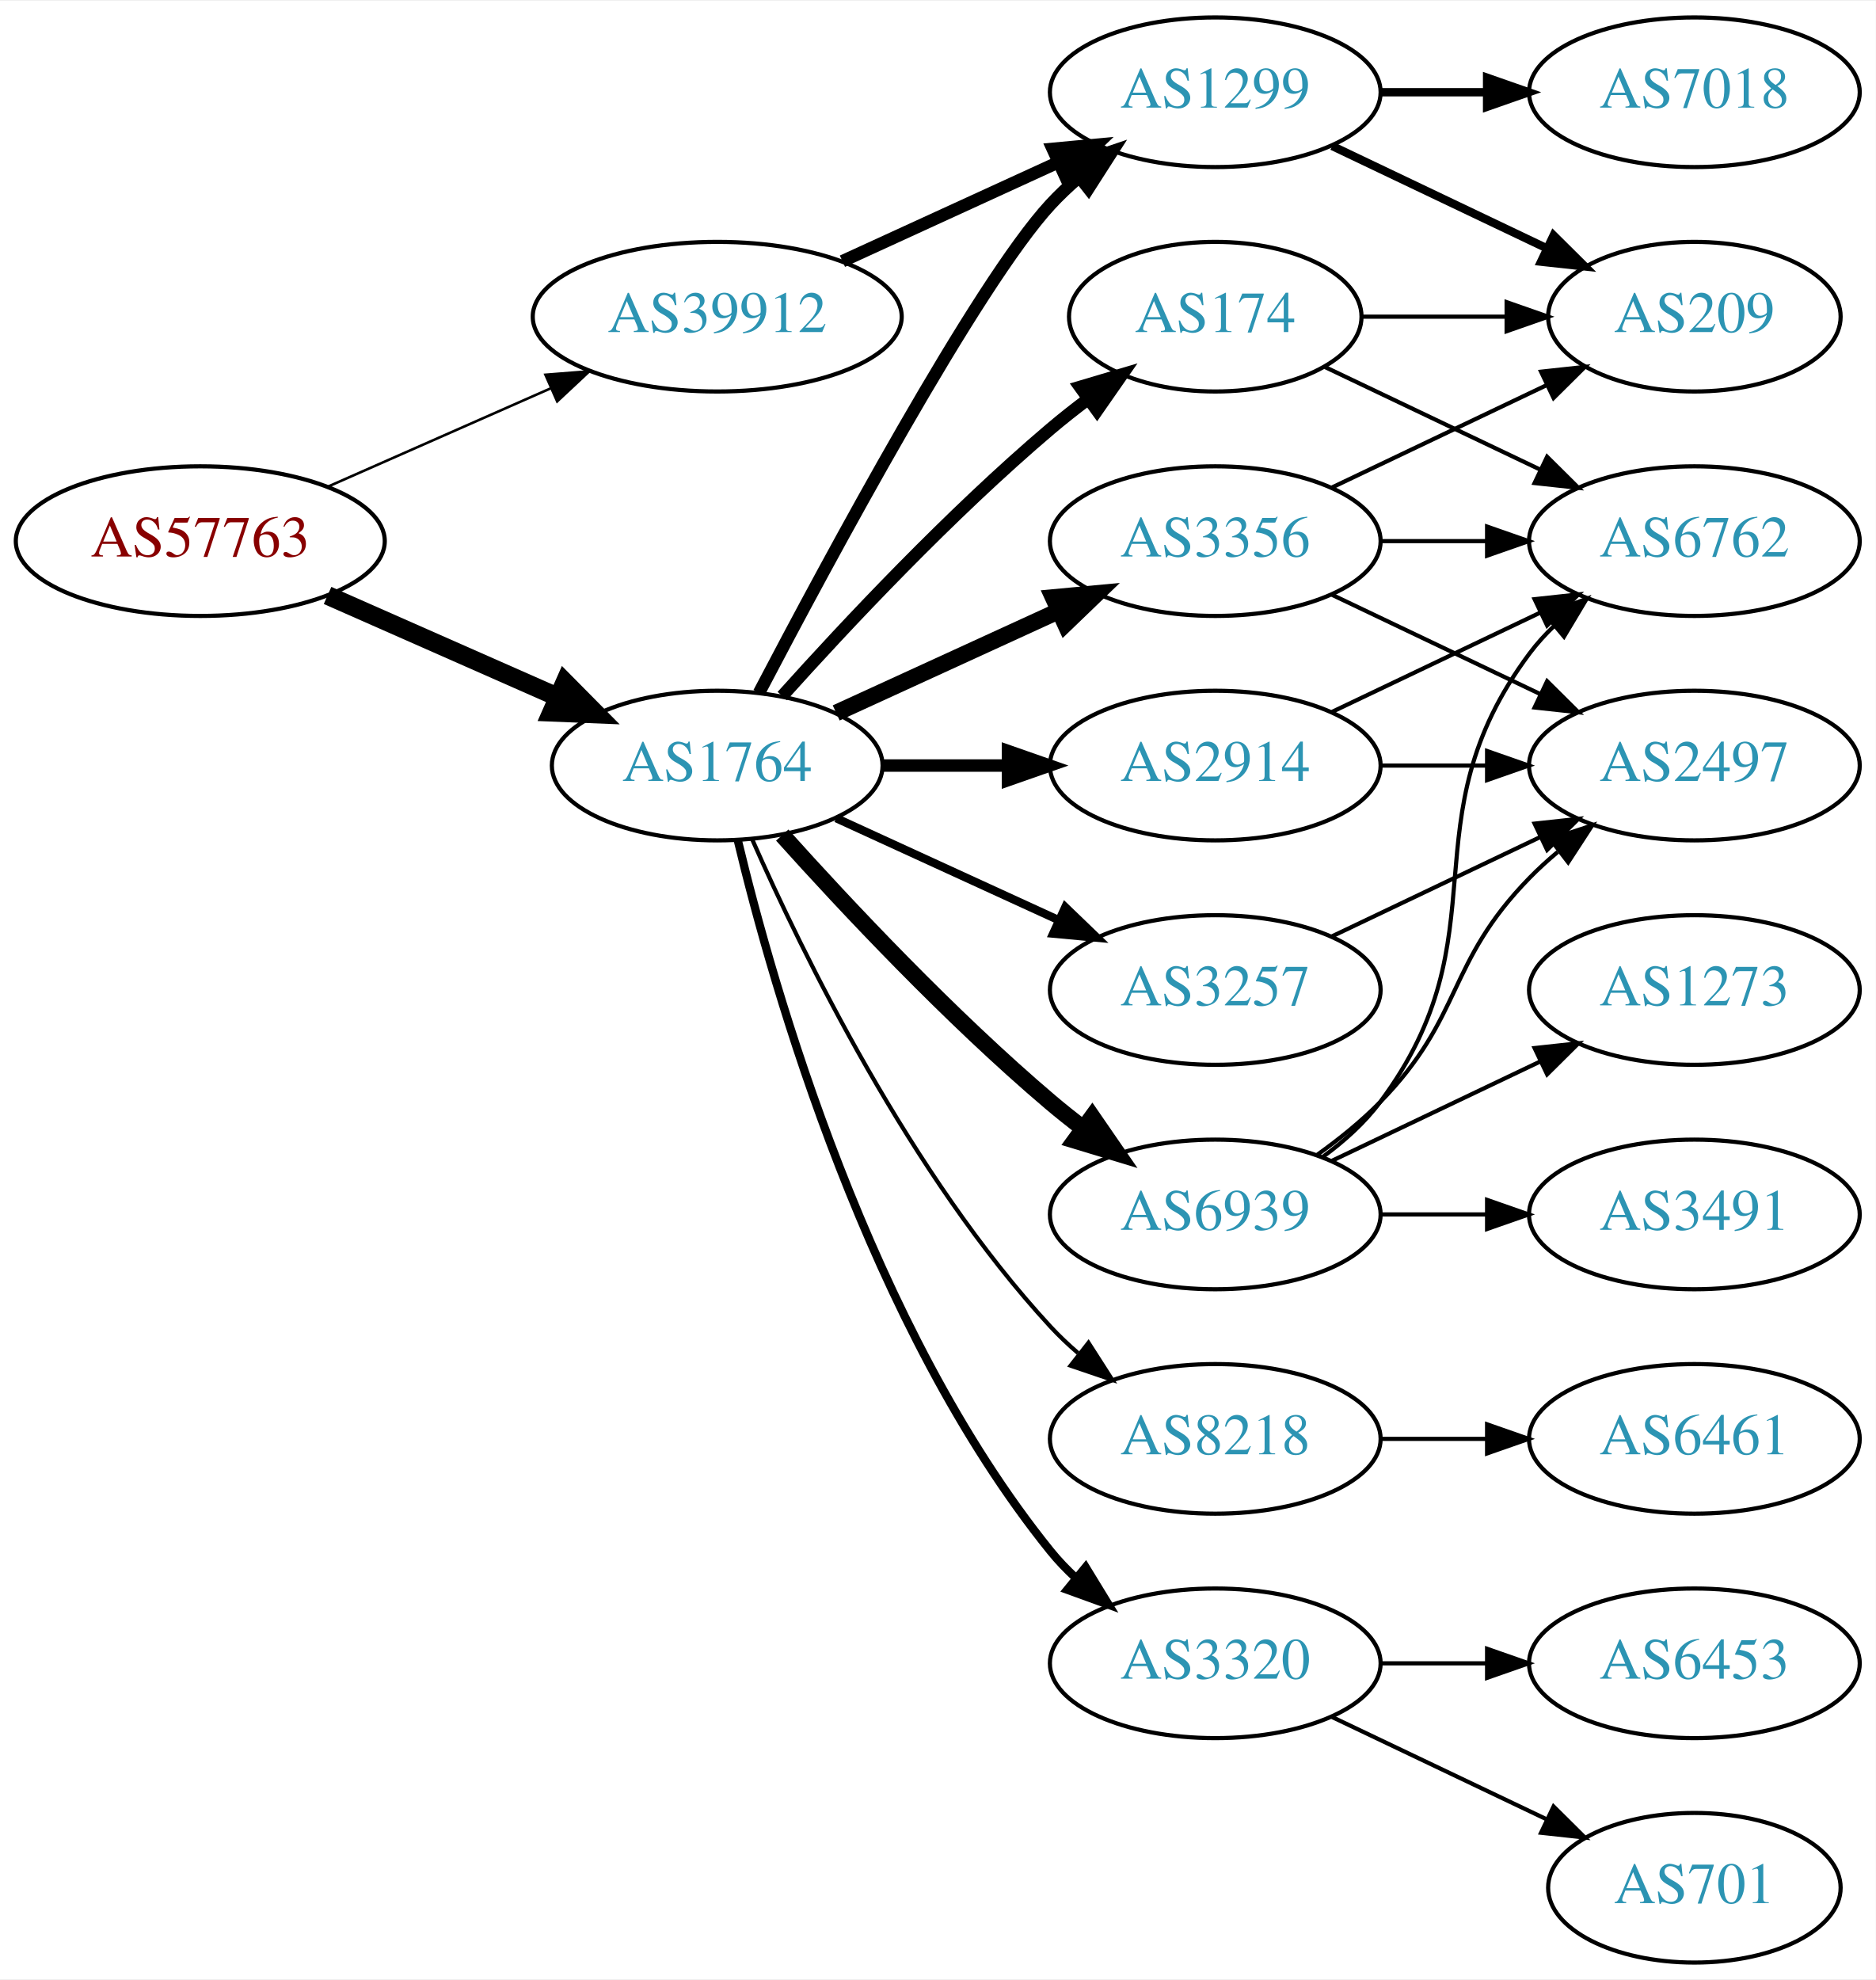
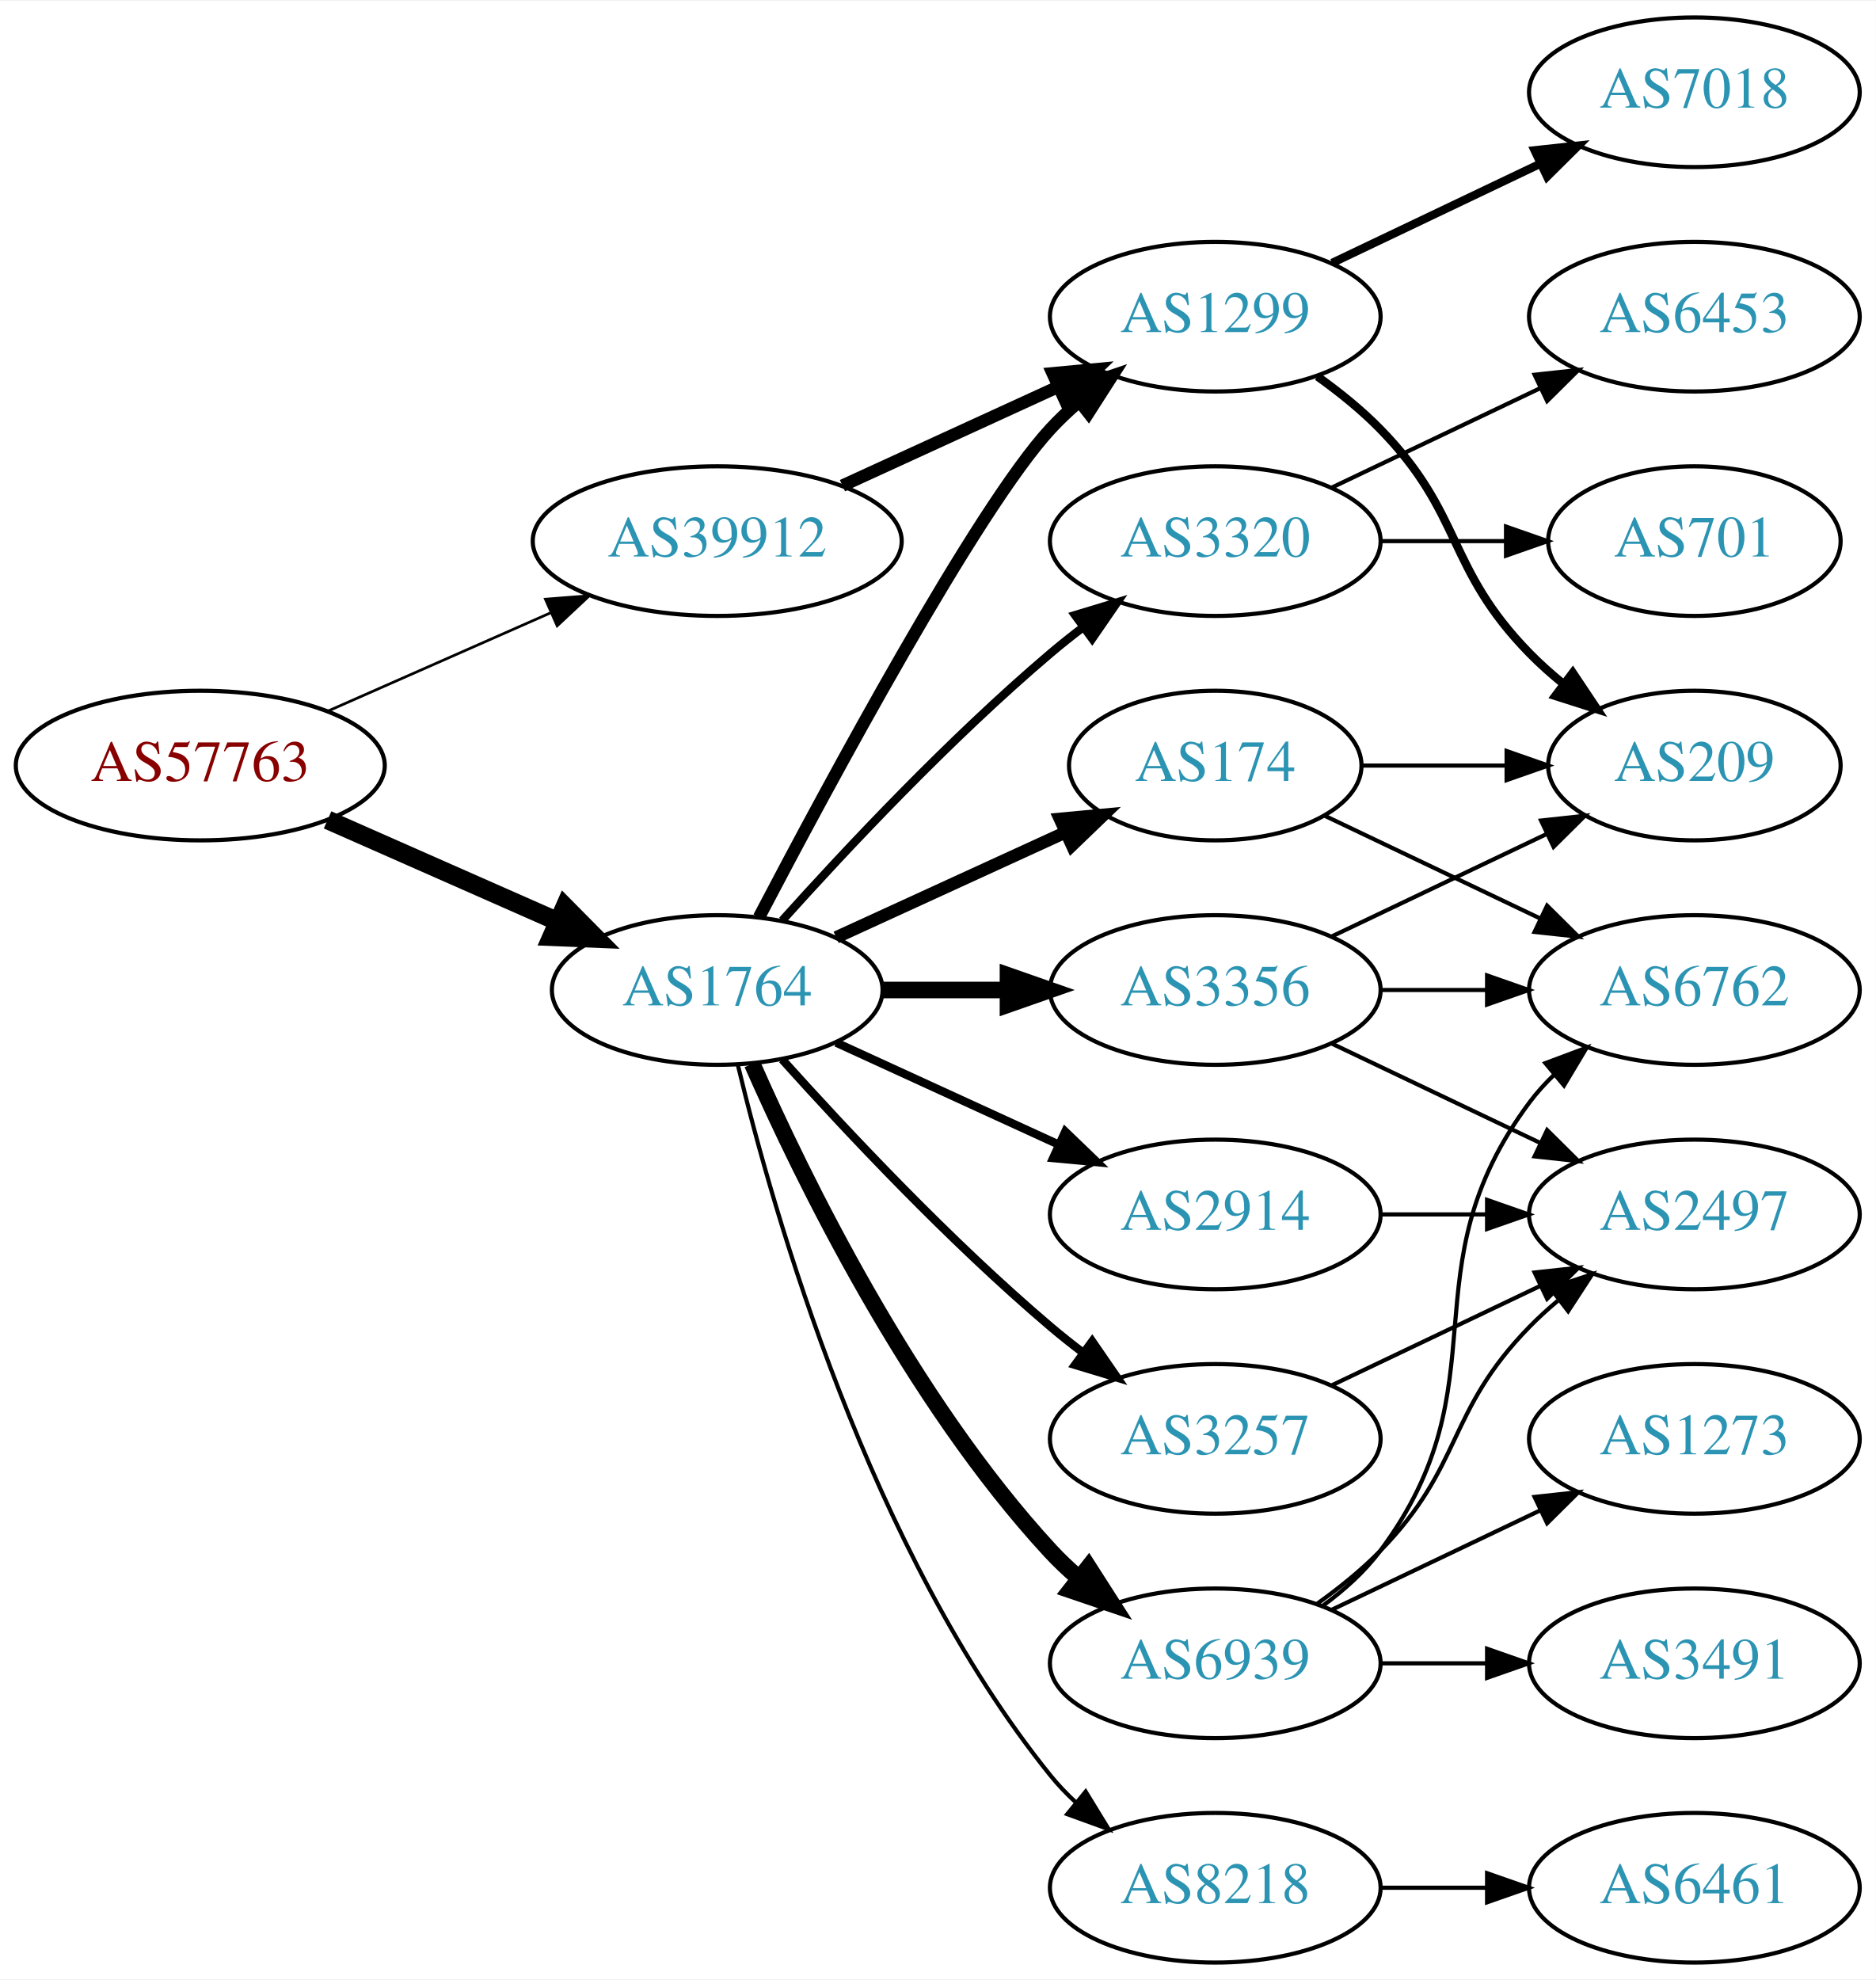
<svg xmlns="http://www.w3.org/2000/svg" xmlns:xlink="http://www.w3.org/1999/xlink" width="451pt" height="476pt" viewBox="0.00 0.00 451.37 476.00">
  <g id="graph0" class="graph" transform="scale(1 1) rotate(0) translate(4 472)">
    <polygon fill="white" stroke="none" points="-4,4 -4,-472 447.37,-472 447.37,4 -4,4" />
    <g id="node1" class="node">
      <g id="a_node1">
        <a xlink:href="/asn/57763" xlink:title="AS57763 ~ SelfNet Internet Ges.m.b.H. [AT]">
-           <ellipse fill="#ffffff" stroke="black" cx="44.196" cy="-342" rx="44.393" ry="18" />
-           <text text-anchor="middle" x="44.196" y="-338.3" font-family="Times,serif" font-size="14.00" fill="#880000">AS57763</text>
+           <ellipse fill="#ffffff" stroke="black" cx="44.196" cy="-288" rx="44.393" ry="18" />
+           <text text-anchor="middle" x="44.196" y="-284.3" font-family="Times,serif" font-size="14.00" fill="#880000">AS57763</text>
        </a>
      </g>
    </g>
    <g id="node2" class="node">
      <g id="a_node2">
        <a xlink:href="/asn/1764" xlink:title="AS1764 ~ NEXTLAYER-AS [AT]">
-           <ellipse fill="#ffffff" stroke="black" cx="168.588" cy="-288" rx="39.794" ry="18" />
-           <text text-anchor="middle" x="168.588" y="-284.3" font-family="Times,serif" font-size="14.00" fill="#2c94b3">AS1764</text>
+           <ellipse fill="#ffffff" stroke="black" cx="168.588" cy="-234" rx="39.794" ry="18" />
+           <text text-anchor="middle" x="168.588" y="-230.3" font-family="Times,serif" font-size="14.00" fill="#2c94b3">AS1764</text>
        </a>
      </g>
    </g>
    <g id="edge1" class="edge">
-       <path fill="none" stroke="black" stroke-width="4.5" d="M74.824,-328.928C91.418,-321.607 112.278,-312.403 130.011,-304.579" />
-       <polygon fill="black" stroke="black" stroke-width="4.5" points="131.935,-308.034 139.495,-300.395 128.756,-300.829 131.935,-308.034" />
+       <path fill="none" stroke="black" stroke-width="4.5" d="M74.824,-274.928C91.418,-267.607 112.278,-258.403 130.011,-250.579" />
+       <polygon fill="black" stroke="black" stroke-width="4.5" points="131.935,-254.034 139.495,-246.395 128.756,-246.829 131.935,-254.034" />
    </g>
    <g id="node3" class="node">
      <g id="a_node3">
        <a xlink:href="/asn/39912" xlink:title="AS39912 ~ oja.at GmbH [AT]">
-           <ellipse fill="#ffffff" stroke="black" cx="168.588" cy="-396" rx="44.393" ry="18" />
-           <text text-anchor="middle" x="168.588" y="-392.3" font-family="Times,serif" font-size="14.00" fill="#2c94b3">AS39912</text>
+           <ellipse fill="#ffffff" stroke="black" cx="168.588" cy="-342" rx="44.393" ry="18" />
+           <text text-anchor="middle" x="168.588" y="-338.3" font-family="Times,serif" font-size="14.00" fill="#2c94b3">AS39912</text>
        </a>
      </g>
    </g>
    <g id="edge2" class="edge">
-       <path fill="none" stroke="black" stroke-width="0.614" d="M74.824,-355.072C90.941,-362.183 111.081,-371.069 128.473,-378.742" />
-       <polygon fill="black" stroke="black" stroke-width="0.614" points="127.247,-382.027 137.809,-382.861 130.073,-375.622 127.247,-382.027" />
+       <path fill="none" stroke="black" stroke-width="0.643" d="M74.824,-301.072C90.941,-308.183 111.081,-317.069 128.473,-324.742" />
+       <polygon fill="black" stroke="black" stroke-width="0.643" points="127.247,-328.027 137.809,-328.861 130.073,-321.622 127.247,-328.027" />
    </g>
    <g id="node4" class="node">
      <g id="a_node4">
        <a xlink:href="/asn/174" xlink:title="AS174 ~ Cogent Communications [US]">
-           <ellipse fill="#ffffff" stroke="black" cx="288.431" cy="-396" rx="35.194" ry="18" />
-           <text text-anchor="middle" x="288.431" y="-392.3" font-family="Times,serif" font-size="14.00" fill="#2c94b3">AS174</text>
+           <ellipse fill="#ffffff" stroke="black" cx="288.431" cy="-288" rx="35.194" ry="18" />
+           <text text-anchor="middle" x="288.431" y="-284.3" font-family="Times,serif" font-size="14.00" fill="#2c94b3">AS174</text>
        </a>
      </g>
    </g>
    <g id="edge3" class="edge">
-       <path fill="none" stroke="black" stroke-width="3" d="M184.234,-304.725C199.535,-321.765 224.632,-348.523 248.784,-369 251.637,-371.418 254.702,-373.833 257.813,-376.169" />
-       <polygon fill="black" stroke="black" stroke-width="3" points="255.886,-379.095 266.041,-382.116 259.986,-373.422 255.886,-379.095" />
+       <path fill="none" stroke="black" stroke-width="3" d="M197.217,-246.661C213.633,-254.183 234.615,-263.798 252.212,-271.861" />
+       <polygon fill="black" stroke="black" stroke-width="3" points="251.04,-275.174 261.589,-276.158 253.956,-268.811 251.04,-275.174" />
    </g>
    <g id="node5" class="node">
      <g id="a_node5">
-         <a xlink:href="/asn/8218" xlink:title="AS8218 ~ legacy Neotelecoms [FR]">
-           <ellipse fill="#ffffff" stroke="black" cx="288.431" cy="-126" rx="39.794" ry="18" />
-           <text text-anchor="middle" x="288.431" y="-122.3" font-family="Times,serif" font-size="14.00" fill="#2c94b3">AS8218</text>
+         <a xlink:href="/asn/2914" xlink:title="AS2914 ~ NTT America, Inc. [US]">
+           <ellipse fill="#ffffff" stroke="black" cx="288.431" cy="-180" rx="39.794" ry="18" />
+           <text text-anchor="middle" x="288.431" y="-176.3" font-family="Times,serif" font-size="14.00" fill="#2c94b3">AS2914</text>
        </a>
      </g>
    </g>
    <g id="edge4" class="edge">
-       <path fill="none" stroke="black" d="M177.004,-270.239C189.072,-242.817 215.044,-189.527 248.784,-153 250.815,-150.802 253.054,-148.681 255.4,-146.66" />
-       <polygon fill="black" stroke="black" points="257.927,-149.126 263.644,-140.206 253.612,-143.614 257.927,-149.126" />
+       <path fill="none" stroke="black" stroke-width="2" d="M197.217,-221.339C213.174,-214.027 233.445,-204.739 250.727,-196.819" />
+       <polygon fill="black" stroke="black" stroke-width="2" points="252.342,-199.929 259.975,-192.581 249.426,-193.565 252.342,-199.929" />
    </g>
    <g id="node6" class="node">
      <g id="a_node6">
-         <a xlink:href="/asn/3356" xlink:title="AS3356 ~ Level 3 Parent, LLC [US]">
-           <ellipse fill="#ffffff" stroke="black" cx="288.431" cy="-342" rx="39.794" ry="18" />
-           <text text-anchor="middle" x="288.431" y="-338.3" font-family="Times,serif" font-size="14.00" fill="#2c94b3">AS3356</text>
+         <a xlink:href="/asn/1299" xlink:title="AS1299 ~ Telia Carrier [EU]">
+           <ellipse fill="#ffffff" stroke="black" cx="288.431" cy="-396" rx="39.794" ry="18" />
+           <text text-anchor="middle" x="288.431" y="-392.3" font-family="Times,serif" font-size="14.00" fill="#2c94b3">AS1299</text>
        </a>
      </g>
    </g>
    <g id="edge5" class="edge">
-       <path fill="none" stroke="black" stroke-width="4" d="M197.217,-300.661C213.174,-307.973 233.445,-317.261 250.727,-325.181" />
-       <polygon fill="black" stroke="black" stroke-width="4" points="249.426,-328.435 259.975,-329.419 252.342,-322.071 249.426,-328.435" />
+       <path fill="none" stroke="black" stroke-width="3" d="M178.644,-251.501C195.386,-283.482 231.084,-349.838 248.784,-369 250.815,-371.198 253.054,-373.319 255.4,-375.34" />
+       <polygon fill="black" stroke="black" stroke-width="3" points="253.612,-378.386 263.644,-381.794 257.927,-372.874 253.612,-378.386" />
    </g>
    <g id="node7" class="node">
      <g id="a_node7">
-         <a xlink:href="/asn/6939" xlink:title="AS6939 ~ Hurricane Electric LLC [US]">
-           <ellipse fill="#ffffff" stroke="black" cx="288.431" cy="-180" rx="39.794" ry="18" />
-           <text text-anchor="middle" x="288.431" y="-176.3" font-family="Times,serif" font-size="14.00" fill="#2c94b3">AS6939</text>
+         <a xlink:href="/asn/8218" xlink:title="AS8218 ~ legacy Neotelecoms [FR]">
+           <ellipse fill="#ffffff" stroke="black" cx="288.431" cy="-18" rx="39.794" ry="18" />
+           <text text-anchor="middle" x="288.431" y="-14.3" font-family="Times,serif" font-size="14.00" fill="#2c94b3">AS8218</text>
        </a>
      </g>
    </g>
    <g id="edge6" class="edge">
-       <path fill="none" stroke="black" stroke-width="4" d="M184.234,-271.275C199.535,-254.235 224.632,-227.477 248.784,-207 251.281,-204.883 253.942,-202.768 256.653,-200.707" />
-       <polygon fill="black" stroke="black" stroke-width="4" points="258.819,-203.459 264.83,-194.734 254.69,-197.806 258.819,-203.459" />
+       <path fill="none" stroke="black" d="M173.515,-216.118C182.073,-180.391 205.222,-98.992 248.784,-45 250.615,-42.731 252.685,-40.57 254.892,-38.532" />
+       <polygon fill="black" stroke="black" points="257.243,-41.131 262.773,-32.094 252.815,-35.709 257.243,-41.131" />
    </g>
    <g id="node8" class="node">
      <g id="a_node8">
-         <a xlink:href="/asn/3320" xlink:title="AS3320 ~ DTAG [DE]">
+         <a xlink:href="/asn/6939" xlink:title="AS6939 ~ Hurricane Electric LLC [US]">
          <ellipse fill="#ffffff" stroke="black" cx="288.431" cy="-72" rx="39.794" ry="18" />
-           <text text-anchor="middle" x="288.431" y="-68.3" font-family="Times,serif" font-size="14.00" fill="#2c94b3">AS3320</text>
+           <text text-anchor="middle" x="288.431" y="-68.3" font-family="Times,serif" font-size="14.00" fill="#2c94b3">AS6939</text>
        </a>
      </g>
    </g>
    <g id="edge7" class="edge">
-       <path fill="none" stroke="black" stroke-width="2" d="M173.515,-270.118C182.073,-234.391 205.222,-152.992 248.784,-99 250.615,-96.731 252.685,-94.57 254.892,-92.532" />
-       <polygon fill="black" stroke="black" stroke-width="2" points="257.243,-95.131 262.773,-86.094 252.815,-89.709 257.243,-95.131" />
+       <path fill="none" stroke="black" stroke-width="4" d="M177.004,-216.239C189.072,-188.817 215.044,-135.527 248.784,-99 250.815,-96.802 253.054,-94.681 255.4,-92.66" />
+       <polygon fill="black" stroke="black" stroke-width="4" points="257.927,-95.126 263.644,-86.206 253.612,-89.614 257.927,-95.126" />
    </g>
    <g id="node9" class="node">
      <g id="a_node9">
-         <a xlink:href="/asn/3257" xlink:title="AS3257 ~ GTT [DE]">
-           <ellipse fill="#ffffff" stroke="black" cx="288.431" cy="-234" rx="39.794" ry="18" />
-           <text text-anchor="middle" x="288.431" y="-230.3" font-family="Times,serif" font-size="14.00" fill="#2c94b3">AS3257</text>
+         <a xlink:href="/asn/3320" xlink:title="AS3320 ~ DTAG [DE]">
+           <ellipse fill="#ffffff" stroke="black" cx="288.431" cy="-342" rx="39.794" ry="18" />
+           <text text-anchor="middle" x="288.431" y="-338.3" font-family="Times,serif" font-size="14.00" fill="#2c94b3">AS3320</text>
        </a>
      </g>
    </g>
    <g id="edge8" class="edge">
-       <path fill="none" stroke="black" stroke-width="2" d="M197.217,-275.339C213.174,-268.027 233.445,-258.739 250.727,-250.819" />
-       <polygon fill="black" stroke="black" stroke-width="2" points="252.342,-253.929 259.975,-246.581 249.426,-247.565 252.342,-253.929" />
+       <path fill="none" stroke="black" stroke-width="2" d="M184.234,-250.725C199.535,-267.765 224.632,-294.523 248.784,-315 251.281,-317.117 253.942,-319.232 256.653,-321.293" />
+       <polygon fill="black" stroke="black" stroke-width="2" points="254.69,-324.194 264.83,-327.266 258.819,-318.541 254.69,-324.194" />
    </g>
    <g id="node10" class="node">
      <g id="a_node10">
-         <a xlink:href="/asn/2914" xlink:title="AS2914 ~ NTT America, Inc. [US]">
-           <ellipse fill="#ffffff" stroke="black" cx="288.431" cy="-288" rx="39.794" ry="18" />
-           <text text-anchor="middle" x="288.431" y="-284.3" font-family="Times,serif" font-size="14.00" fill="#2c94b3">AS2914</text>
+         <a xlink:href="/asn/3356" xlink:title="AS3356 ~ Level 3 Parent, LLC [US]">
+           <ellipse fill="#ffffff" stroke="black" cx="288.431" cy="-234" rx="39.794" ry="18" />
+           <text text-anchor="middle" x="288.431" y="-230.3" font-family="Times,serif" font-size="14.00" fill="#2c94b3">AS3356</text>
        </a>
      </g>
    </g>
    <g id="edge9" class="edge">
-       <path fill="none" stroke="black" stroke-width="3" d="M208.501,-288C218.054,-288 228.404,-288 238.367,-288" />
-       <polygon fill="black" stroke="black" stroke-width="3" points="238.559,-291.5 248.559,-288 238.559,-284.5 238.559,-291.5" />
+       <path fill="none" stroke="black" stroke-width="4" d="M208.501,-234C218.054,-234 228.404,-234 238.367,-234" />
+       <polygon fill="black" stroke="black" stroke-width="4" points="238.559,-237.5 248.559,-234 238.559,-230.5 238.559,-237.5" />
    </g>
    <g id="node11" class="node">
      <g id="a_node11">
-         <a xlink:href="/asn/1299" xlink:title="AS1299 ~ Telia Carrier [EU]">
-           <ellipse fill="#ffffff" stroke="black" cx="288.431" cy="-450" rx="39.794" ry="18" />
-           <text text-anchor="middle" x="288.431" y="-446.3" font-family="Times,serif" font-size="14.00" fill="#2c94b3">AS1299</text>
+         <a xlink:href="/asn/3257" xlink:title="AS3257 ~ GTT [DE]">
+           <ellipse fill="#ffffff" stroke="black" cx="288.431" cy="-126" rx="39.794" ry="18" />
+           <text text-anchor="middle" x="288.431" y="-122.3" font-family="Times,serif" font-size="14.00" fill="#2c94b3">AS3257</text>
        </a>
      </g>
    </g>
    <g id="edge10" class="edge">
-       <path fill="none" stroke="black" stroke-width="3" d="M178.644,-305.501C195.386,-337.482 231.084,-403.838 248.784,-423 250.815,-425.198 253.054,-427.319 255.4,-429.34" />
-       <polygon fill="black" stroke="black" stroke-width="3" points="253.612,-432.386 263.644,-435.794 257.927,-426.874 253.612,-432.386" />
-     </g>
-     <g id="edge28" class="edge">
-       <path fill="none" stroke="black" stroke-width="3" d="M198.718,-409.348C214.329,-416.502 233.727,-425.391 250.399,-433.03" />
-       <polygon fill="black" stroke="black" stroke-width="3" points="249.302,-436.378 259.851,-437.362 252.218,-430.014 249.302,-436.378" />
-     </g>
-     <g id="node12" class="node">
-       <g id="a_node12">
-         <a xlink:href="/asn/209" xlink:title="AS209 ~ CenturyLink Communications, LLC [US]">
-           <ellipse fill="#ffffff" stroke="black" cx="403.724" cy="-396" rx="35.194" ry="18" />
-           <text text-anchor="middle" x="403.724" y="-392.3" font-family="Times,serif" font-size="14.00" fill="#2c94b3">AS209</text>
-         </a>
-       </g>
-     </g>
-     <g id="edge11" class="edge">
-       <path fill="none" stroke="black" d="M323.73,-396C334.6,-396 346.778,-396 358.255,-396" />
-       <polygon fill="black" stroke="black" points="358.541,-399.5 368.541,-396 358.541,-392.5 358.541,-399.5" />
+       <path fill="none" stroke="black" stroke-width="2" d="M184.234,-217.275C199.535,-200.235 224.632,-173.477 248.784,-153 251.281,-150.883 253.942,-148.768 256.653,-146.707" />
+       <polygon fill="black" stroke="black" stroke-width="2" points="258.819,-149.459 264.83,-140.734 254.69,-143.806 258.819,-149.459" />
+     </g>
+     <g id="edge27" class="edge">
+       <path fill="none" stroke="black" stroke-width="3" d="M198.718,-355.348C214.329,-362.502 233.727,-371.391 250.399,-379.03" />
+       <polygon fill="black" stroke="black" stroke-width="3" points="249.302,-382.378 259.851,-383.362 252.218,-376.014 249.302,-382.378" />
    </g>
    <g id="node13" class="node">
      <g id="a_node13">
        <a xlink:href="/asn/6762" xlink:title="AS6762 ~ TELECOM ITALIA SPARKLE S.p.A. [IT]">
-           <ellipse fill="#ffffff" stroke="black" cx="403.724" cy="-342" rx="39.794" ry="18" />
-           <text text-anchor="middle" x="403.724" y="-338.3" font-family="Times,serif" font-size="14.00" fill="#2c94b3">AS6762</text>
+           <ellipse fill="#ffffff" stroke="black" cx="403.724" cy="-234" rx="39.794" ry="18" />
+           <text text-anchor="middle" x="403.724" y="-230.3" font-family="Times,serif" font-size="14.00" fill="#2c94b3">AS6762</text>
        </a>
      </g>
    </g>
    <g id="edge12" class="edge">
-       <path fill="none" stroke="black" d="M314.856,-383.881C330.159,-376.587 349.882,-367.186 366.764,-359.14" />
-       <polygon fill="black" stroke="black" points="368.283,-362.293 375.804,-354.831 365.271,-355.974 368.283,-362.293" />
+       <path fill="none" stroke="black" d="M314.856,-275.881C330.159,-268.587 349.882,-259.186 366.764,-251.14" />
+       <polygon fill="black" stroke="black" points="368.283,-254.293 375.804,-246.831 365.271,-247.974 368.283,-254.293" />
    </g>
    <g id="node14" class="node">
      <g id="a_node14">
-         <a xlink:href="/asn/6461" xlink:title="AS6461 ~ Zayo Bandwidth [US]">
-           <ellipse fill="#ffffff" stroke="black" cx="403.724" cy="-126" rx="39.794" ry="18" />
-           <text text-anchor="middle" x="403.724" y="-122.3" font-family="Times,serif" font-size="14.00" fill="#2c94b3">AS6461</text>
+         <a xlink:href="/asn/209" xlink:title="AS209 ~ CenturyLink Communications, LLC [US]">
+           <ellipse fill="#ffffff" stroke="black" cx="403.724" cy="-288" rx="35.194" ry="18" />
+           <text text-anchor="middle" x="403.724" y="-284.3" font-family="Times,serif" font-size="14.00" fill="#2c94b3">AS209</text>
        </a>
      </g>
    </g>
    <g id="edge13" class="edge">
-       <path fill="none" stroke="black" d="M328.103,-126C336.306,-126 345.07,-126 353.602,-126" />
-       <polygon fill="black" stroke="black" points="353.841,-129.5 363.841,-126 353.841,-122.5 353.841,-129.5" />
-     </g>
-     <g id="edge16" class="edge">
-       <path fill="none" stroke="black" d="M316.567,-354.934C331.999,-362.29 351.485,-371.577 368.02,-379.459" />
-       <polygon fill="black" stroke="black" points="366.828,-382.768 377.361,-383.911 369.84,-376.449 366.828,-382.768" />
-     </g>
-     <g id="edge15" class="edge">
-       <path fill="none" stroke="black" d="M328.103,-342C336.306,-342 345.07,-342 353.602,-342" />
-       <polygon fill="black" stroke="black" points="353.841,-345.5 363.841,-342 353.841,-338.5 353.841,-345.5" />
-     </g>
-     <g id="node15" class="node">
-       <g id="a_node15">
+       <path fill="none" stroke="black" d="M323.73,-288C334.6,-288 346.778,-288 358.255,-288" />
+       <polygon fill="black" stroke="black" points="358.541,-291.5 368.541,-288 358.541,-284.5 358.541,-291.5" />
+     </g>
+     <g id="node12" class="node">
+       <g id="a_node12">
        <a xlink:href="/asn/2497" xlink:title="AS2497 ~ Internet Initiative Japan Inc. [JP]">
-           <ellipse fill="#ffffff" stroke="black" cx="403.724" cy="-288" rx="39.794" ry="18" />
-           <text text-anchor="middle" x="403.724" y="-284.3" font-family="Times,serif" font-size="14.00" fill="#2c94b3">AS2497</text>
-         </a>
-       </g>
-     </g>
-     <g id="edge14" class="edge">
-       <path fill="none" stroke="black" d="M316.567,-329.066C331.561,-321.919 350.382,-312.948 366.605,-305.215" />
-       <polygon fill="black" stroke="black" points="368.288,-308.291 375.809,-300.829 365.276,-301.972 368.288,-308.291" />
-     </g>
-     <g id="edge20" class="edge">
-       <path fill="none" stroke="black" d="M314.362,-193.882C319.438,-197.611 324.356,-202.016 328.077,-207 358.349,-247.542 333.806,-274.458 364.077,-315 365.822,-317.336 367.829,-319.545 369.992,-321.617" />
-       <polygon fill="black" stroke="black" points="367.87,-324.405 377.793,-328.118 372.352,-319.027 367.87,-324.405" />
-     </g>
-     <g id="edge19" class="edge">
-       <path fill="none" stroke="black" d="M313.025,-194.389C318.281,-198.148 323.613,-202.437 328.077,-207 348.25,-227.617 343.905,-240.383 364.077,-261 366.17,-263.139 368.453,-265.218 370.83,-267.21" />
-       <polygon fill="black" stroke="black" points="369.074,-270.275 379.13,-273.611 373.349,-264.732 369.074,-270.275" />
-     </g>
-     <g id="node16" class="node">
-       <g id="a_node16">
-         <a xlink:href="/asn/1273" xlink:title="AS1273 ~ Vodafone Group PLC [EU]">
-           <ellipse fill="#ffffff" stroke="black" cx="403.724" cy="-234" rx="39.794" ry="18" />
-           <text text-anchor="middle" x="403.724" y="-230.3" font-family="Times,serif" font-size="14.00" fill="#2c94b3">AS1273</text>
-         </a>
-       </g>
-     </g>
-     <g id="edge17" class="edge">
-       <path fill="none" stroke="black" d="M316.567,-192.934C331.561,-200.081 350.382,-209.052 366.605,-216.785" />
-       <polygon fill="black" stroke="black" points="365.276,-220.028 375.809,-221.171 368.288,-213.709 365.276,-220.028" />
-     </g>
-     <g id="node17" class="node">
-       <g id="a_node17">
-         <a xlink:href="/asn/3491" xlink:title="AS3491 ~ PCCW Global, Inc. [US]">
          <ellipse fill="#ffffff" stroke="black" cx="403.724" cy="-180" rx="39.794" ry="18" />
-           <text text-anchor="middle" x="403.724" y="-176.3" font-family="Times,serif" font-size="14.00" fill="#2c94b3">AS3491</text>
-         </a>
-       </g>
-     </g>
-     <g id="edge18" class="edge">
+           <text text-anchor="middle" x="403.724" y="-176.3" font-family="Times,serif" font-size="14.00" fill="#2c94b3">AS2497</text>
+         </a>
+       </g>
+     </g>
+     <g id="edge11" class="edge">
      <path fill="none" stroke="black" d="M328.103,-180C336.306,-180 345.07,-180 353.602,-180" />
      <polygon fill="black" stroke="black" points="353.841,-183.5 363.841,-180 353.841,-176.5 353.841,-183.5" />
    </g>
-     <g id="node18" class="node">
-       <g id="a_node18">
-         <a xlink:href="/asn/6453" xlink:title="AS6453 ~ TATA COMMUNICATIONS (AMERICA) INC [US]">
-           <ellipse fill="#ffffff" stroke="black" cx="403.724" cy="-72" rx="39.794" ry="18" />
-           <text text-anchor="middle" x="403.724" y="-68.3" font-family="Times,serif" font-size="14.00" fill="#2c94b3">AS6453</text>
-         </a>
-       </g>
-     </g>
-     <g id="edge21" class="edge">
-       <path fill="none" stroke="black" d="M328.103,-72C336.306,-72 345.07,-72 353.602,-72" />
-       <polygon fill="black" stroke="black" points="353.841,-75.5 363.841,-72 353.841,-68.5 353.841,-75.5" />
-     </g>
-     <g id="node19" class="node">
-       <g id="a_node19">
-         <a xlink:href="/asn/701" xlink:title="AS701 ~ UUNET [US]">
-           <ellipse fill="#ffffff" stroke="black" cx="403.724" cy="-18" rx="35.194" ry="18" />
-           <text text-anchor="middle" x="403.724" y="-14.3" font-family="Times,serif" font-size="14.00" fill="#2c94b3">AS701</text>
-         </a>
-       </g>
-     </g>
-     <g id="edge22" class="edge">
-       <path fill="none" stroke="black" d="M316.567,-59.066C331.999,-51.71 351.485,-42.423 368.02,-34.541" />
-       <polygon fill="black" stroke="black" points="369.84,-37.551 377.361,-30.089 366.828,-31.232 369.84,-37.551" />
-     </g>
-     <g id="edge23" class="edge">
-       <path fill="none" stroke="black" d="M316.567,-246.934C331.561,-254.081 350.382,-263.052 366.605,-270.785" />
-       <polygon fill="black" stroke="black" points="365.276,-274.028 375.809,-275.171 368.288,-267.709 365.276,-274.028" />
-     </g>
    <g id="edge25" class="edge">
-       <path fill="none" stroke="black" d="M316.567,-300.934C331.561,-308.081 350.382,-317.052 366.605,-324.785" />
-       <polygon fill="black" stroke="black" points="365.276,-328.028 375.809,-329.171 368.288,-321.709 365.276,-328.028" />
-     </g>
-     <g id="edge24" class="edge">
-       <path fill="none" stroke="black" d="M328.103,-288C336.306,-288 345.07,-288 353.602,-288" />
-       <polygon fill="black" stroke="black" points="353.841,-291.5 363.841,-288 353.841,-284.5 353.841,-291.5" />
-     </g>
-     <g id="edge27" class="edge">
-       <path fill="none" stroke="black" stroke-width="2" d="M316.567,-437.066C331.999,-429.71 351.485,-420.423 368.02,-412.541" />
-       <polygon fill="black" stroke="black" stroke-width="2" points="369.84,-415.551 377.361,-408.089 366.828,-409.232 369.84,-415.551" />
+       <path fill="none" stroke="black" stroke-width="2" d="M313.025,-381.611C318.281,-377.852 323.613,-373.563 328.077,-369 348.25,-348.383 343.905,-335.617 364.077,-315 366.556,-312.466 369.303,-310.017 372.156,-307.696" />
+       <polygon fill="black" stroke="black" stroke-width="2" points="374.458,-310.343 380.341,-301.532 370.247,-304.752 374.458,-310.343" />
    </g>
    <g id="node20" class="node">
      <g id="a_node20">
        <a xlink:href="/asn/7018" xlink:title="AS7018 ~ AT&amp;T Services, Inc. [US]">
          <ellipse fill="#ffffff" stroke="black" cx="403.724" cy="-450" rx="39.794" ry="18" />
          <text text-anchor="middle" x="403.724" y="-446.3" font-family="Times,serif" font-size="14.00" fill="#2c94b3">AS7018</text>
        </a>
      </g>
    </g>
    <g id="edge26" class="edge">
-       <path fill="none" stroke="black" stroke-width="2" d="M328.103,-450C336.306,-450 345.07,-450 353.602,-450" />
-       <polygon fill="black" stroke="black" stroke-width="2" points="353.841,-453.5 363.841,-450 353.841,-446.5 353.841,-453.5" />
+       <path fill="none" stroke="black" stroke-width="2" d="M316.567,-408.934C331.561,-416.081 350.382,-425.052 366.605,-432.785" />
+       <polygon fill="black" stroke="black" stroke-width="2" points="365.276,-436.028 375.809,-437.171 368.288,-429.709 365.276,-436.028" />
+     </g>
+     <g id="node15" class="node">
+       <g id="a_node15">
+         <a xlink:href="/asn/6461" xlink:title="AS6461 ~ Zayo Bandwidth [US]">
+           <ellipse fill="#ffffff" stroke="black" cx="403.724" cy="-18" rx="39.794" ry="18" />
+           <text text-anchor="middle" x="403.724" y="-14.3" font-family="Times,serif" font-size="14.00" fill="#2c94b3">AS6461</text>
+         </a>
+       </g>
+     </g>
+     <g id="edge14" class="edge">
+       <path fill="none" stroke="black" d="M328.103,-18C336.306,-18 345.07,-18 353.602,-18" />
+       <polygon fill="black" stroke="black" points="353.841,-21.5 363.841,-18 353.841,-14.5 353.841,-21.5" />
+     </g>
+     <g id="edge17" class="edge">
+       <path fill="none" stroke="black" d="M313.025,-86.389C318.281,-90.148 323.613,-94.437 328.077,-99 348.25,-119.617 343.905,-132.383 364.077,-153 366.17,-155.139 368.453,-157.218 370.83,-159.21" />
+       <polygon fill="black" stroke="black" points="369.074,-162.275 379.13,-165.611 373.349,-156.732 369.074,-162.275" />
+     </g>
+     <g id="edge18" class="edge">
+       <path fill="none" stroke="black" d="M314.362,-85.882C319.438,-89.611 324.356,-94.016 328.077,-99 358.349,-139.542 333.806,-166.458 364.077,-207 365.822,-209.336 367.829,-211.545 369.992,-213.617" />
+       <polygon fill="black" stroke="black" points="367.87,-216.405 377.793,-220.118 372.352,-211.027 367.87,-216.405" />
+     </g>
+     <g id="node16" class="node">
+       <g id="a_node16">
+         <a xlink:href="/asn/3491" xlink:title="AS3491 ~ PCCW Global, Inc. [US]">
+           <ellipse fill="#ffffff" stroke="black" cx="403.724" cy="-72" rx="39.794" ry="18" />
+           <text text-anchor="middle" x="403.724" y="-68.3" font-family="Times,serif" font-size="14.00" fill="#2c94b3">AS3491</text>
+         </a>
+       </g>
+     </g>
+     <g id="edge15" class="edge">
+       <path fill="none" stroke="black" d="M328.103,-72C336.306,-72 345.07,-72 353.602,-72" />
+       <polygon fill="black" stroke="black" points="353.841,-75.5 363.841,-72 353.841,-68.5 353.841,-75.5" />
+     </g>
+     <g id="node17" class="node">
+       <g id="a_node17">
+         <a xlink:href="/asn/1273" xlink:title="AS1273 ~ Vodafone Group PLC [EU]">
+           <ellipse fill="#ffffff" stroke="black" cx="403.724" cy="-126" rx="39.794" ry="18" />
+           <text text-anchor="middle" x="403.724" y="-122.3" font-family="Times,serif" font-size="14.00" fill="#2c94b3">AS1273</text>
+         </a>
+       </g>
+     </g>
+     <g id="edge16" class="edge">
+       <path fill="none" stroke="black" d="M316.567,-84.934C331.561,-92.081 350.382,-101.052 366.605,-108.785" />
+       <polygon fill="black" stroke="black" points="365.276,-112.028 375.809,-113.171 368.288,-105.709 365.276,-112.028" />
+     </g>
+     <g id="node18" class="node">
+       <g id="a_node18">
+         <a xlink:href="/asn/701" xlink:title="AS701 ~ UUNET [US]">
+           <ellipse fill="#ffffff" stroke="black" cx="403.724" cy="-342" rx="35.194" ry="18" />
+           <text text-anchor="middle" x="403.724" y="-338.3" font-family="Times,serif" font-size="14.00" fill="#2c94b3">AS701</text>
+         </a>
+       </g>
+     </g>
+     <g id="edge19" class="edge">
+       <path fill="none" stroke="black" d="M328.103,-342C337.808,-342 348.299,-342 358.262,-342" />
+       <polygon fill="black" stroke="black" points="358.398,-345.5 368.398,-342 358.398,-338.5 358.398,-345.5" />
+     </g>
+     <g id="node19" class="node">
+       <g id="a_node19">
+         <a xlink:href="/asn/6453" xlink:title="AS6453 ~ TATA COMMUNICATIONS (AMERICA) INC [US]">
+           <ellipse fill="#ffffff" stroke="black" cx="403.724" cy="-396" rx="39.794" ry="18" />
+           <text text-anchor="middle" x="403.724" y="-392.3" font-family="Times,serif" font-size="14.00" fill="#2c94b3">AS6453</text>
+         </a>
+       </g>
+     </g>
+     <g id="edge20" class="edge">
+       <path fill="none" stroke="black" d="M316.567,-354.934C331.561,-362.081 350.382,-371.052 366.605,-378.785" />
+       <polygon fill="black" stroke="black" points="365.276,-382.028 375.809,-383.171 368.288,-375.709 365.276,-382.028" />
+     </g>
+     <g id="edge23" class="edge">
+       <path fill="none" stroke="black" d="M316.567,-221.066C331.561,-213.919 350.382,-204.948 366.605,-197.215" />
+       <polygon fill="black" stroke="black" points="368.288,-200.291 375.809,-192.829 365.276,-193.972 368.288,-200.291" />
+     </g>
+     <g id="edge21" class="edge">
+       <path fill="none" stroke="black" d="M328.103,-234C336.306,-234 345.07,-234 353.602,-234" />
+       <polygon fill="black" stroke="black" points="353.841,-237.5 363.841,-234 353.841,-230.5 353.841,-237.5" />
+     </g>
+     <g id="edge22" class="edge">
+       <path fill="none" stroke="black" d="M316.567,-246.934C331.999,-254.29 351.485,-263.577 368.02,-271.459" />
+       <polygon fill="black" stroke="black" points="366.828,-274.768 377.361,-275.911 369.84,-268.449 366.828,-274.768" />
+     </g>
+     <g id="edge24" class="edge">
+       <path fill="none" stroke="black" d="M316.567,-138.934C331.561,-146.081 350.382,-155.052 366.605,-162.785" />
+       <polygon fill="black" stroke="black" points="365.276,-166.028 375.809,-167.171 368.288,-159.709 365.276,-166.028" />
    </g>
  </g>
</svg>
